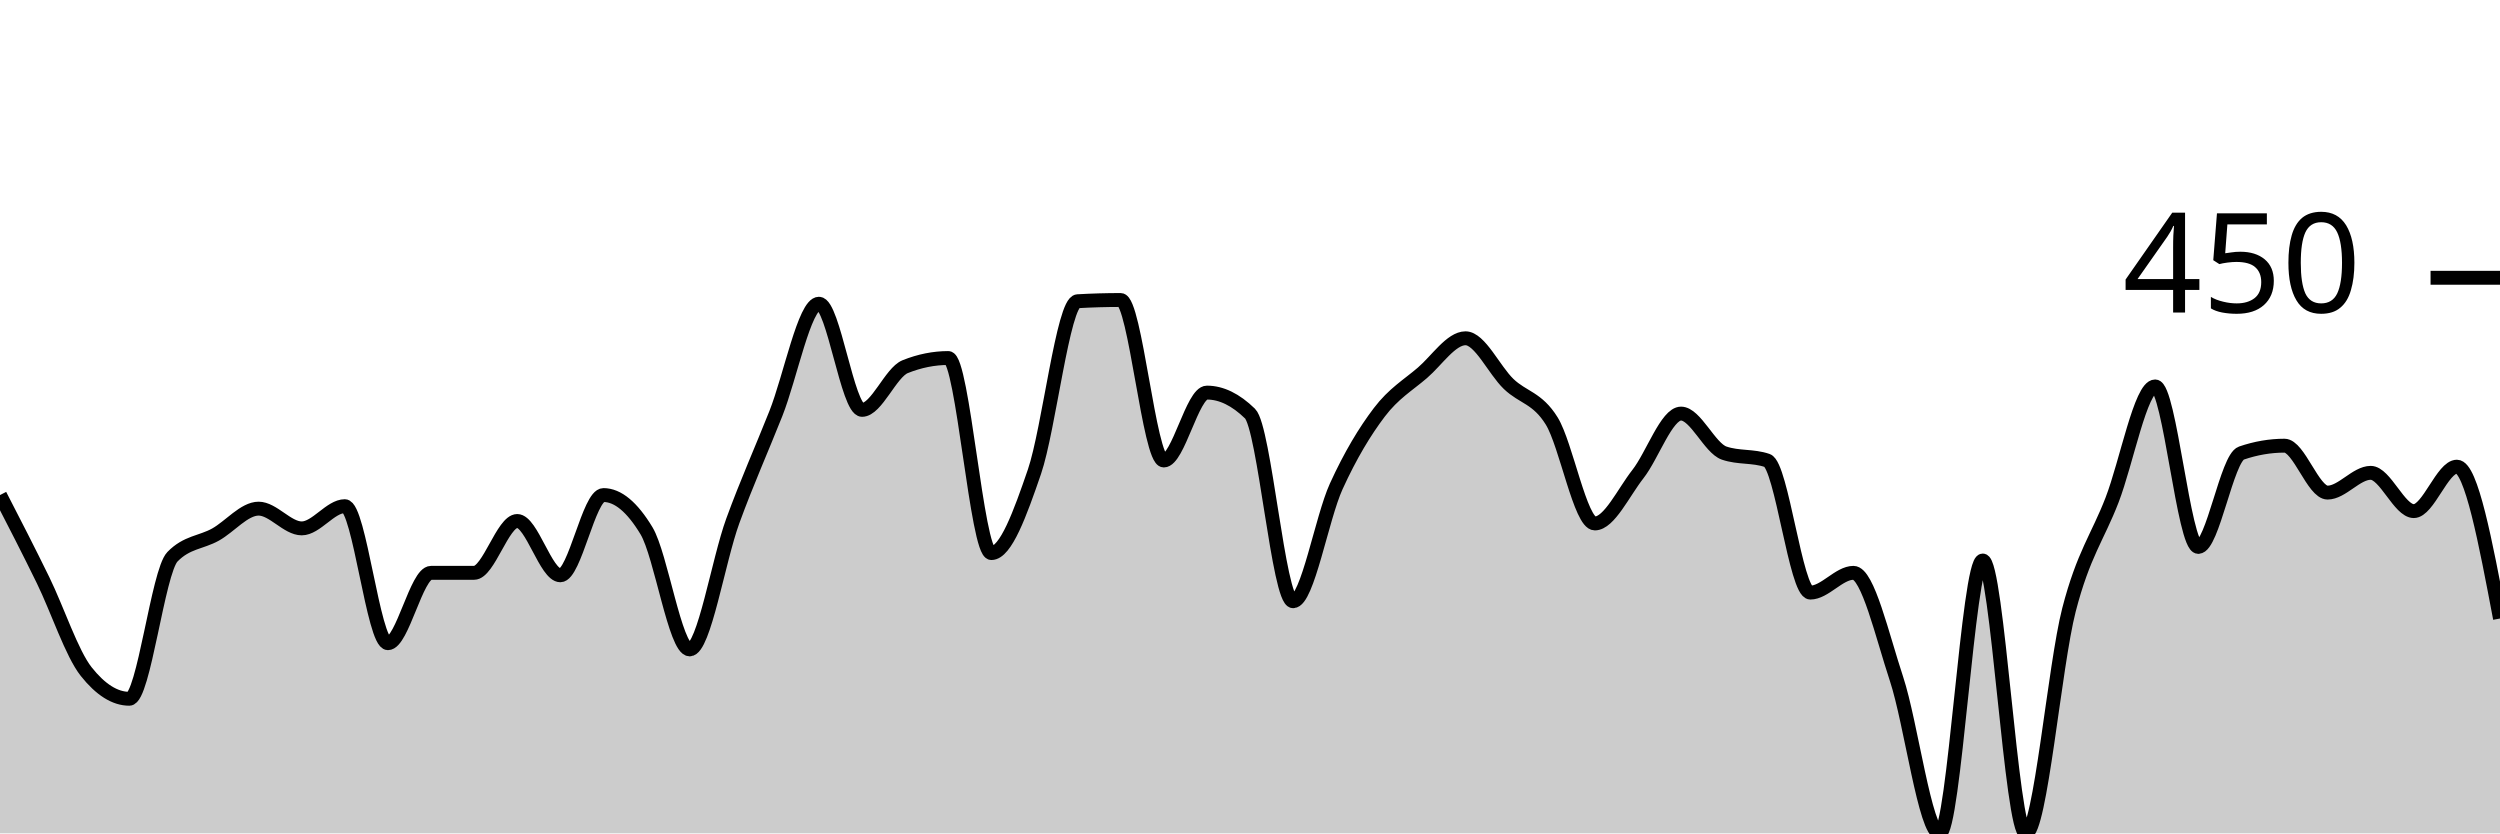
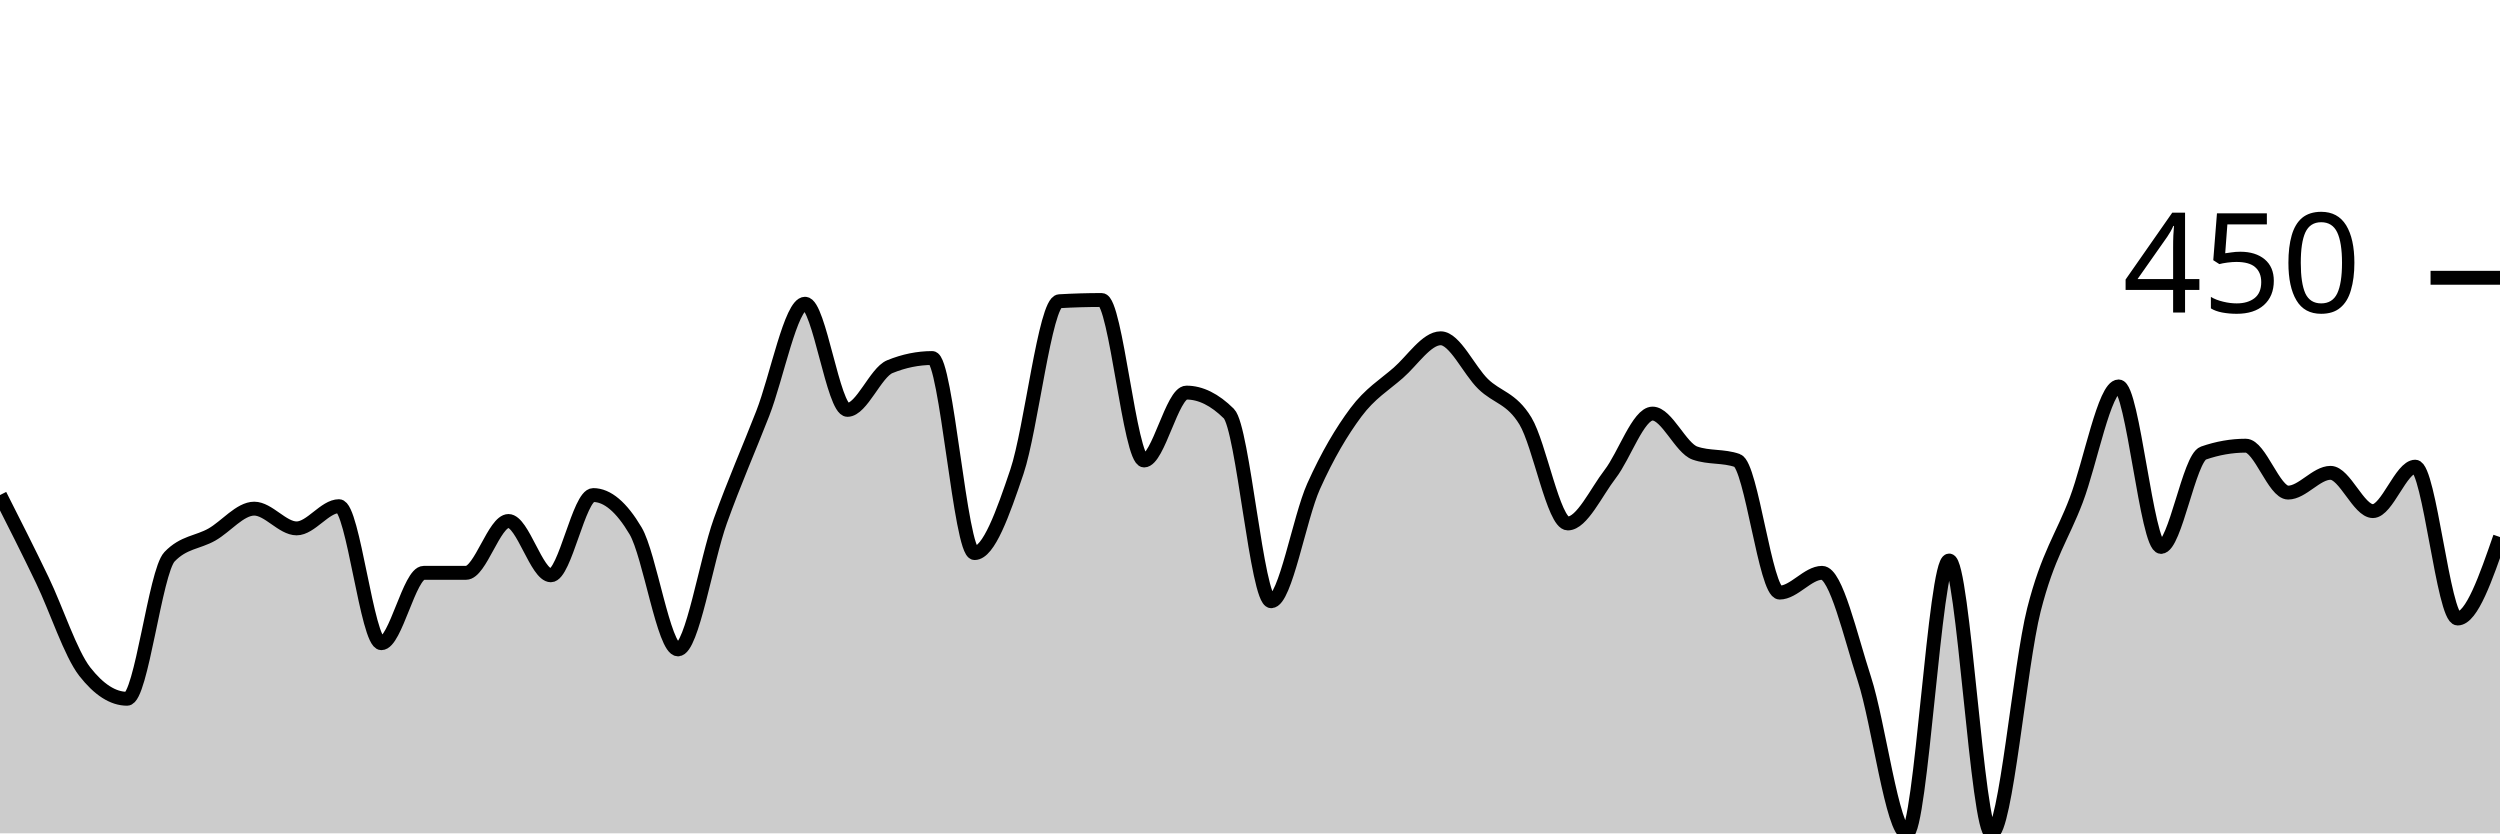
<svg xmlns="http://www.w3.org/2000/svg" viewBox="0 0 180 60">
  <g transform="translate(0,20)">
-     <path class="area" fill="rgba(0, 0, 0, 0.2)" d="M0,15.644C1.034,17.652,2.069,19.659,3.103,21.778C4.138,23.896,5.172,27.052,6.207,28.356C7.241,29.659,8.276,30.311,9.31,30.311C10.345,30.311,11.379,21.156,12.414,20.089C13.448,19.022,14.483,19.067,15.517,18.489C16.552,17.911,17.586,16.622,18.621,16.622C19.655,16.622,20.69,18.044,21.724,18.044C22.759,18.044,23.793,16.444,24.828,16.444C25.862,16.444,26.897,26.311,27.931,26.311C28.966,26.311,30,21.244,31.034,21.244C32.069,21.244,33.103,21.244,34.138,21.244C35.172,21.244,36.207,17.511,37.241,17.511C38.276,17.511,39.31,21.422,40.345,21.422C41.379,21.422,42.414,15.644,43.448,15.644C44.483,15.644,45.517,16.504,46.552,18.222C47.586,19.941,48.621,26.756,49.655,26.756C50.69,26.756,51.724,20.341,52.759,17.511C53.793,14.681,54.828,12.385,55.862,9.778C56.897,7.17,57.931,1.867,58.966,1.867C60,1.867,61.034,9.511,62.069,9.511C63.103,9.511,64.138,6.815,65.172,6.4C66.207,5.985,67.241,5.778,68.276,5.778C69.31,5.778,70.345,19.822,71.379,19.822C72.414,19.822,73.448,16.978,74.483,13.956C75.517,10.933,76.552,1.748,77.586,1.689C78.621,1.63,79.655,1.6,80.69,1.6C81.724,1.6,82.759,13.156,83.793,13.156C84.828,13.156,85.862,8.267,86.897,8.267C87.931,8.267,88.966,8.77,90,9.778C91.034,10.785,92.069,23.289,93.103,23.289C94.138,23.289,95.172,17.289,96.207,15.022C97.241,12.756,98.276,11.052,99.31,9.689C100.345,8.326,101.379,7.733,102.414,6.844C103.448,5.956,104.483,4.356,105.517,4.356C106.552,4.356,107.586,6.652,108.621,7.644C109.655,8.637,110.69,8.637,111.724,10.311C112.759,11.985,113.793,17.689,114.828,17.689C115.862,17.689,116.897,15.452,117.931,14.133C118.966,12.815,120,9.778,121.034,9.778C122.069,9.778,123.103,12.267,124.138,12.622C125.172,12.978,126.207,12.8,127.241,13.156C128.276,13.511,129.31,22.667,130.345,22.667C131.379,22.667,132.414,21.244,133.448,21.244C134.483,21.244,135.517,25.763,136.552,28.889C137.586,32.015,138.621,40,139.655,40C140.69,40,141.724,20.356,142.759,20.356C143.793,20.356,144.828,40,145.862,40C146.897,40,147.931,27.911,148.966,23.911C150,19.911,151.034,18.681,152.069,16C153.103,13.319,154.138,7.822,155.172,7.822C156.207,7.822,157.241,19.378,158.276,19.378C159.31,19.378,160.345,12.978,161.379,12.622C162.414,12.267,163.448,12.089,164.483,12.089C165.517,12.089,166.552,15.467,167.586,15.467C168.621,15.467,169.655,14.044,170.69,14.044C171.724,14.044,172.759,16.8,173.793,16.8C174.828,16.8,175.862,13.6,176.897,13.6C177.931,13.6,178.966,19.067,180,24.533L180,40C178.966,40,177.931,40,176.897,40C175.862,40,174.828,40,173.793,40C172.759,40,171.724,40,170.69,40C169.655,40,168.621,40,167.586,40C166.552,40,165.517,40,164.483,40C163.448,40,162.414,40,161.379,40C160.345,40,159.31,40,158.276,40C157.241,40,156.207,40,155.172,40C154.138,40,153.103,40,152.069,40C151.034,40,150,40,148.966,40C147.931,40,146.897,40,145.862,40C144.828,40,143.793,40,142.759,40C141.724,40,140.69,40,139.655,40C138.621,40,137.586,40,136.552,40C135.517,40,134.483,40,133.448,40C132.414,40,131.379,40,130.345,40C129.31,40,128.276,40,127.241,40C126.207,40,125.172,40,124.138,40C123.103,40,122.069,40,121.034,40C120,40,118.966,40,117.931,40C116.897,40,115.862,40,114.828,40C113.793,40,112.759,40,111.724,40C110.69,40,109.655,40,108.621,40C107.586,40,106.552,40,105.517,40C104.483,40,103.448,40,102.414,40C101.379,40,100.345,40,99.31,40C98.276,40,97.241,40,96.207,40C95.172,40,94.138,40,93.103,40C92.069,40,91.034,40,90,40C88.966,40,87.931,40,86.897,40C85.862,40,84.828,40,83.793,40C82.759,40,81.724,40,80.69,40C79.655,40,78.621,40,77.586,40C76.552,40,75.517,40,74.483,40C73.448,40,72.414,40,71.379,40C70.345,40,69.31,40,68.276,40C67.241,40,66.207,40,65.172,40C64.138,40,63.103,40,62.069,40C61.034,40,60,40,58.966,40C57.931,40,56.897,40,55.862,40C54.828,40,53.793,40,52.759,40C51.724,40,50.69,40,49.655,40C48.621,40,47.586,40,46.552,40C45.517,40,44.483,40,43.448,40C42.414,40,41.379,40,40.345,40C39.31,40,38.276,40,37.241,40C36.207,40,35.172,40,34.138,40C33.103,40,32.069,40,31.034,40C30,40,28.966,40,27.931,40C26.897,40,25.862,40,24.828,40C23.793,40,22.759,40,21.724,40C20.69,40,19.655,40,18.621,40C17.586,40,16.552,40,15.517,40C14.483,40,13.448,40,12.414,40C11.379,40,10.345,40,9.31,40C8.276,40,7.241,40,6.207,40C5.172,40,4.138,40,3.103,40C2.069,40,1.034,40,0,40Z" />
-     <path class="line" stroke="black" fill="none" d="M0,15.644C1.034,17.652,2.069,19.659,3.103,21.778C4.138,23.896,5.172,27.052,6.207,28.356C7.241,29.659,8.276,30.311,9.31,30.311C10.345,30.311,11.379,21.156,12.414,20.089C13.448,19.022,14.483,19.067,15.517,18.489C16.552,17.911,17.586,16.622,18.621,16.622C19.655,16.622,20.69,18.044,21.724,18.044C22.759,18.044,23.793,16.444,24.828,16.444C25.862,16.444,26.897,26.311,27.931,26.311C28.966,26.311,30,21.244,31.034,21.244C32.069,21.244,33.103,21.244,34.138,21.244C35.172,21.244,36.207,17.511,37.241,17.511C38.276,17.511,39.31,21.422,40.345,21.422C41.379,21.422,42.414,15.644,43.448,15.644C44.483,15.644,45.517,16.504,46.552,18.222C47.586,19.941,48.621,26.756,49.655,26.756C50.69,26.756,51.724,20.341,52.759,17.511C53.793,14.681,54.828,12.385,55.862,9.778C56.897,7.17,57.931,1.867,58.966,1.867C60,1.867,61.034,9.511,62.069,9.511C63.103,9.511,64.138,6.815,65.172,6.4C66.207,5.985,67.241,5.778,68.276,5.778C69.31,5.778,70.345,19.822,71.379,19.822C72.414,19.822,73.448,16.978,74.483,13.956C75.517,10.933,76.552,1.748,77.586,1.689C78.621,1.63,79.655,1.6,80.69,1.6C81.724,1.6,82.759,13.156,83.793,13.156C84.828,13.156,85.862,8.267,86.897,8.267C87.931,8.267,88.966,8.77,90,9.778C91.034,10.785,92.069,23.289,93.103,23.289C94.138,23.289,95.172,17.289,96.207,15.022C97.241,12.756,98.276,11.052,99.31,9.689C100.345,8.326,101.379,7.733,102.414,6.844C103.448,5.956,104.483,4.356,105.517,4.356C106.552,4.356,107.586,6.652,108.621,7.644C109.655,8.637,110.69,8.637,111.724,10.311C112.759,11.985,113.793,17.689,114.828,17.689C115.862,17.689,116.897,15.452,117.931,14.133C118.966,12.815,120,9.778,121.034,9.778C122.069,9.778,123.103,12.267,124.138,12.622C125.172,12.978,126.207,12.8,127.241,13.156C128.276,13.511,129.31,22.667,130.345,22.667C131.379,22.667,132.414,21.244,133.448,21.244C134.483,21.244,135.517,25.763,136.552,28.889C137.586,32.015,138.621,40,139.655,40C140.69,40,141.724,20.356,142.759,20.356C143.793,20.356,144.828,40,145.862,40C146.897,40,147.931,27.911,148.966,23.911C150,19.911,151.034,18.681,152.069,16C153.103,13.319,154.138,7.822,155.172,7.822C156.207,7.822,157.241,19.378,158.276,19.378C159.31,19.378,160.345,12.978,161.379,12.622C162.414,12.267,163.448,12.089,164.483,12.089C165.517,12.089,166.552,15.467,167.586,15.467C168.621,15.467,169.655,14.044,170.69,14.044C171.724,14.044,172.759,16.8,173.793,16.8C174.828,16.8,175.862,13.6,176.897,13.6C177.931,13.6,178.966,19.067,180,24.533" />
+     <path class="area" fill="rgba(0, 0, 0, 0.2)" d="M0,15.644C1.017,17.652,2.034,19.659,3.051,21.778C4.068,23.896,5.085,27.052,6.102,28.356C7.119,29.659,8.136,30.311,9.153,30.311C10.169,30.311,11.186,21.156,12.203,20.089C13.22,19.022,14.237,19.067,15.254,18.489C16.271,17.911,17.288,16.622,18.305,16.622C19.322,16.622,20.339,18.044,21.356,18.044C22.373,18.044,23.39,16.444,24.407,16.444C25.424,16.444,26.441,26.311,27.458,26.311C28.475,26.311,29.492,21.244,30.508,21.244C31.525,21.244,32.542,21.244,33.559,21.244C34.576,21.244,35.593,17.511,36.61,17.511C37.627,17.511,38.644,21.422,39.661,21.422C40.678,21.422,41.695,15.644,42.712,15.644C43.729,15.644,44.746,16.504,45.763,18.222C46.78,19.941,47.797,26.756,48.814,26.756C49.831,26.756,50.847,20.341,51.864,17.511C52.881,14.681,53.898,12.385,54.915,9.778C55.932,7.17,56.949,1.867,57.966,1.867C58.983,1.867,60,9.511,61.017,9.511C62.034,9.511,63.051,6.815,64.068,6.4C65.085,5.985,66.102,5.778,67.119,5.778C68.136,5.778,69.153,19.822,70.169,19.822C71.186,19.822,72.203,16.978,73.22,13.956C74.237,10.933,75.254,1.748,76.271,1.689C77.288,1.63,78.305,1.6,79.322,1.6C80.339,1.6,81.356,13.156,82.373,13.156C83.39,13.156,84.407,8.267,85.424,8.267C86.441,8.267,87.458,8.77,88.475,9.778C89.492,10.785,90.508,23.289,91.525,23.289C92.542,23.289,93.559,17.289,94.576,15.022C95.593,12.756,96.61,11.052,97.627,9.689C98.644,8.326,99.661,7.733,100.678,6.844C101.695,5.956,102.712,4.356,103.729,4.356C104.746,4.356,105.763,6.652,106.78,7.644C107.797,8.637,108.814,8.637,109.831,10.311C110.847,11.985,111.864,17.689,112.881,17.689C113.898,17.689,114.915,15.452,115.932,14.133C116.949,12.815,117.966,9.778,118.983,9.778C120,9.778,121.017,12.267,122.034,12.622C123.051,12.978,124.068,12.8,125.085,13.156C126.102,13.511,127.119,22.667,128.136,22.667C129.153,22.667,130.169,21.244,131.186,21.244C132.203,21.244,133.22,25.763,134.237,28.889C135.254,32.015,136.271,40,137.288,40C138.305,40,139.322,20.356,140.339,20.356C141.356,20.356,142.373,40,143.39,40C144.407,40,145.424,27.911,146.441,23.911C147.458,19.911,148.475,18.681,149.492,16C150.508,13.319,151.525,7.822,152.542,7.822C153.559,7.822,154.576,19.378,155.593,19.378C156.61,19.378,157.627,12.978,158.644,12.622C159.661,12.267,160.678,12.089,161.695,12.089C162.712,12.089,163.729,15.467,164.746,15.467C165.763,15.467,166.78,14.044,167.797,14.044C168.814,14.044,169.831,16.8,170.847,16.8C171.864,16.8,172.881,13.6,173.898,13.6C174.915,13.6,175.932,24.533,176.949,24.533C177.966,24.533,178.983,21.6,180,18.667L180,40C178.983,40,177.966,40,176.949,40C175.932,40,174.915,40,173.898,40C172.881,40,171.864,40,170.847,40C169.831,40,168.814,40,167.797,40C166.78,40,165.763,40,164.746,40C163.729,40,162.712,40,161.695,40C160.678,40,159.661,40,158.644,40C157.627,40,156.61,40,155.593,40C154.576,40,153.559,40,152.542,40C151.525,40,150.508,40,149.492,40C148.475,40,147.458,40,146.441,40C145.424,40,144.407,40,143.39,40C142.373,40,141.356,40,140.339,40C139.322,40,138.305,40,137.288,40C136.271,40,135.254,40,134.237,40C133.22,40,132.203,40,131.186,40C130.169,40,129.153,40,128.136,40C127.119,40,126.102,40,125.085,40C124.068,40,123.051,40,122.034,40C121.017,40,120,40,118.983,40C117.966,40,116.949,40,115.932,40C114.915,40,113.898,40,112.881,40C111.864,40,110.847,40,109.831,40C108.814,40,107.797,40,106.78,40C105.763,40,104.746,40,103.729,40C102.712,40,101.695,40,100.678,40C99.661,40,98.644,40,97.627,40C96.61,40,95.593,40,94.576,40C93.559,40,92.542,40,91.525,40C90.508,40,89.492,40,88.475,40C87.458,40,86.441,40,85.424,40C84.407,40,83.39,40,82.373,40C81.356,40,80.339,40,79.322,40C78.305,40,77.288,40,76.271,40C75.254,40,74.237,40,73.22,40C72.203,40,71.186,40,70.169,40C69.153,40,68.136,40,67.119,40C66.102,40,65.085,40,64.068,40C63.051,40,62.034,40,61.017,40C60,40,58.983,40,57.966,40C56.949,40,55.932,40,54.915,40C53.898,40,52.881,40,51.864,40C50.847,40,49.831,40,48.814,40C47.797,40,46.78,40,45.763,40C44.746,40,43.729,40,42.712,40C41.695,40,40.678,40,39.661,40C38.644,40,37.627,40,36.61,40C35.593,40,34.576,40,33.559,40C32.542,40,31.525,40,30.508,40C29.492,40,28.475,40,27.458,40C26.441,40,25.424,40,24.407,40C23.39,40,22.373,40,21.356,40C20.339,40,19.322,40,18.305,40C17.288,40,16.271,40,15.254,40C14.237,40,13.22,40,12.203,40C11.186,40,10.169,40,9.153,40C8.136,40,7.119,40,6.102,40C5.085,40,4.068,40,3.051,40C2.034,40,1.017,40,0,40Z" />
+     <path class="line" stroke="black" fill="none" d="M0,15.644C1.017,17.652,2.034,19.659,3.051,21.778C4.068,23.896,5.085,27.052,6.102,28.356C7.119,29.659,8.136,30.311,9.153,30.311C10.169,30.311,11.186,21.156,12.203,20.089C13.22,19.022,14.237,19.067,15.254,18.489C16.271,17.911,17.288,16.622,18.305,16.622C19.322,16.622,20.339,18.044,21.356,18.044C22.373,18.044,23.39,16.444,24.407,16.444C25.424,16.444,26.441,26.311,27.458,26.311C28.475,26.311,29.492,21.244,30.508,21.244C31.525,21.244,32.542,21.244,33.559,21.244C34.576,21.244,35.593,17.511,36.61,17.511C37.627,17.511,38.644,21.422,39.661,21.422C40.678,21.422,41.695,15.644,42.712,15.644C43.729,15.644,44.746,16.504,45.763,18.222C46.78,19.941,47.797,26.756,48.814,26.756C49.831,26.756,50.847,20.341,51.864,17.511C52.881,14.681,53.898,12.385,54.915,9.778C55.932,7.17,56.949,1.867,57.966,1.867C58.983,1.867,60,9.511,61.017,9.511C62.034,9.511,63.051,6.815,64.068,6.4C65.085,5.985,66.102,5.778,67.119,5.778C68.136,5.778,69.153,19.822,70.169,19.822C71.186,19.822,72.203,16.978,73.22,13.956C74.237,10.933,75.254,1.748,76.271,1.689C77.288,1.63,78.305,1.6,79.322,1.6C80.339,1.6,81.356,13.156,82.373,13.156C83.39,13.156,84.407,8.267,85.424,8.267C86.441,8.267,87.458,8.77,88.475,9.778C89.492,10.785,90.508,23.289,91.525,23.289C92.542,23.289,93.559,17.289,94.576,15.022C95.593,12.756,96.61,11.052,97.627,9.689C98.644,8.326,99.661,7.733,100.678,6.844C101.695,5.956,102.712,4.356,103.729,4.356C104.746,4.356,105.763,6.652,106.78,7.644C107.797,8.637,108.814,8.637,109.831,10.311C110.847,11.985,111.864,17.689,112.881,17.689C113.898,17.689,114.915,15.452,115.932,14.133C116.949,12.815,117.966,9.778,118.983,9.778C120,9.778,121.017,12.267,122.034,12.622C123.051,12.978,124.068,12.8,125.085,13.156C126.102,13.511,127.119,22.667,128.136,22.667C129.153,22.667,130.169,21.244,131.186,21.244C132.203,21.244,133.22,25.763,134.237,28.889C135.254,32.015,136.271,40,137.288,40C138.305,40,139.322,20.356,140.339,20.356C141.356,20.356,142.373,40,143.39,40C144.407,40,145.424,27.911,146.441,23.911C147.458,19.911,148.475,18.681,149.492,16C150.508,13.319,151.525,7.822,152.542,7.822C153.559,7.822,154.576,19.378,155.593,19.378C156.61,19.378,157.627,12.978,158.644,12.622C159.661,12.267,160.678,12.089,161.695,12.089C162.712,12.089,163.729,15.467,164.746,15.467C165.763,15.467,166.78,14.044,167.797,14.044C168.814,14.044,169.831,16.8,170.847,16.8C171.864,16.8,172.881,13.6,173.898,13.6C174.915,13.6,175.932,24.533,176.949,24.533C177.966,24.533,178.983,21.6,180,18.667" />
    <path class="axis-ceiling" stroke-width="1" stroke="black" fill="none" d="M175,0L180,0" />
    <text class="axis-ceiling-label" font-family="sans-serif" text-anchor="end" font-size="10px" x="170" y="2.5">450</text>
  </g>
</svg>
